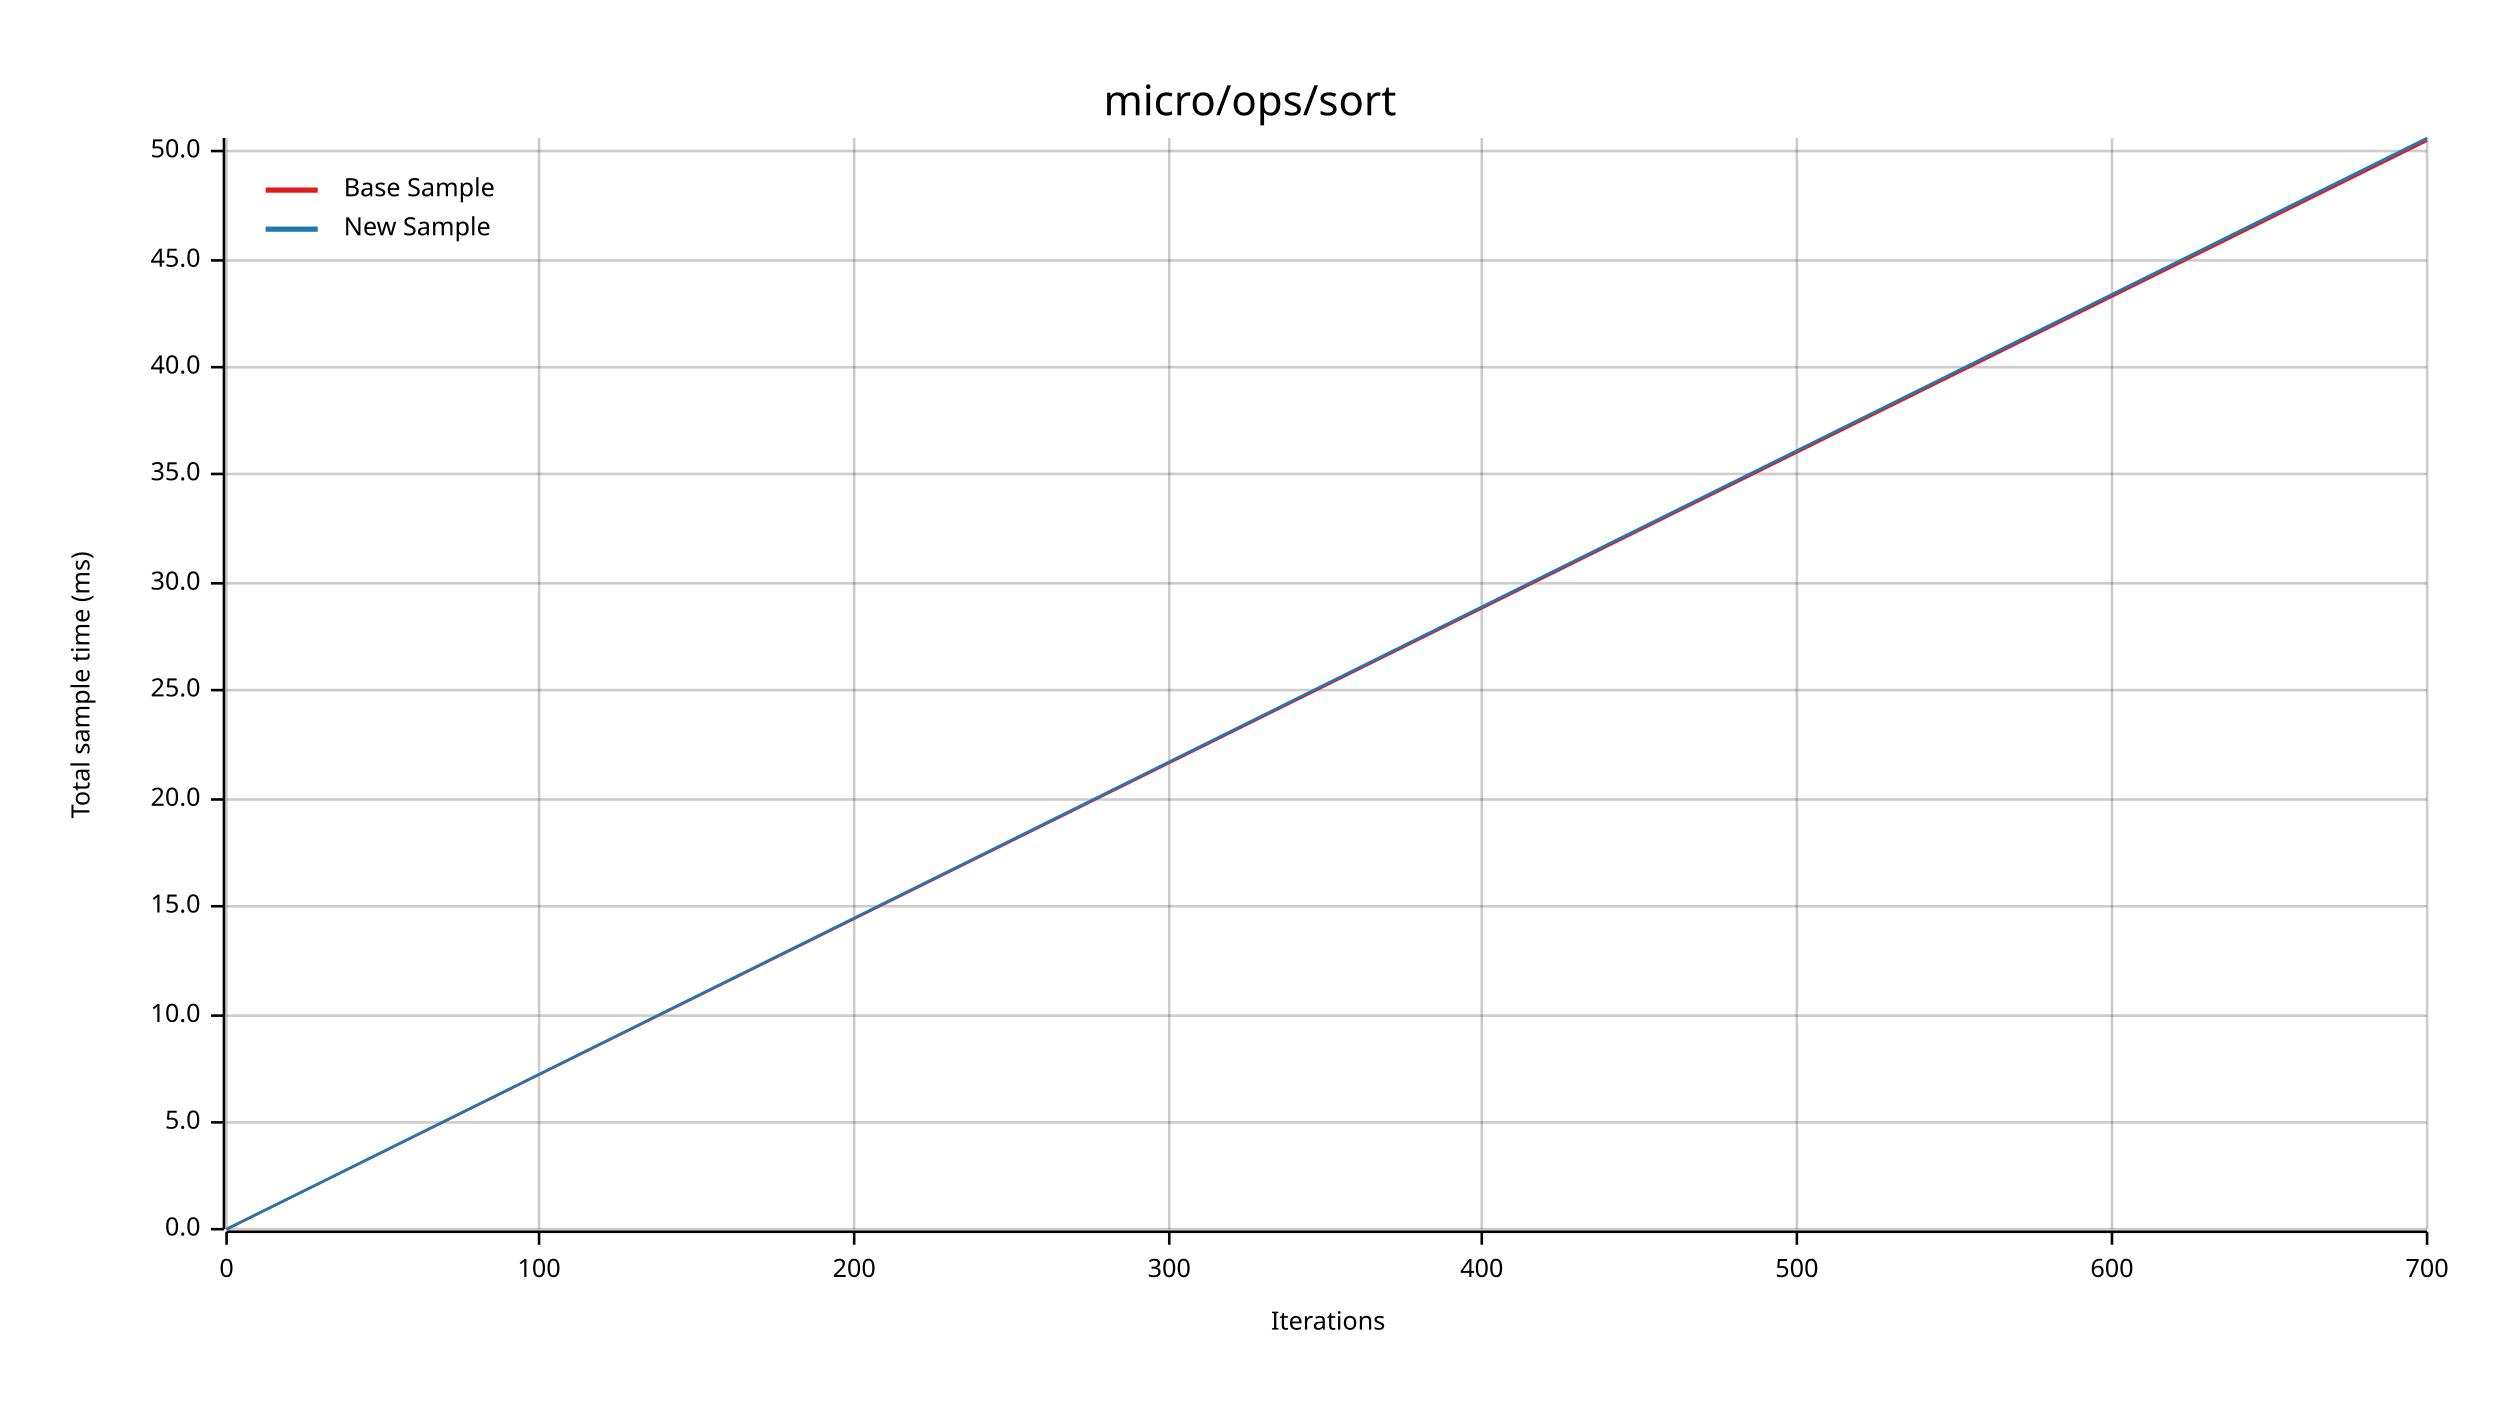
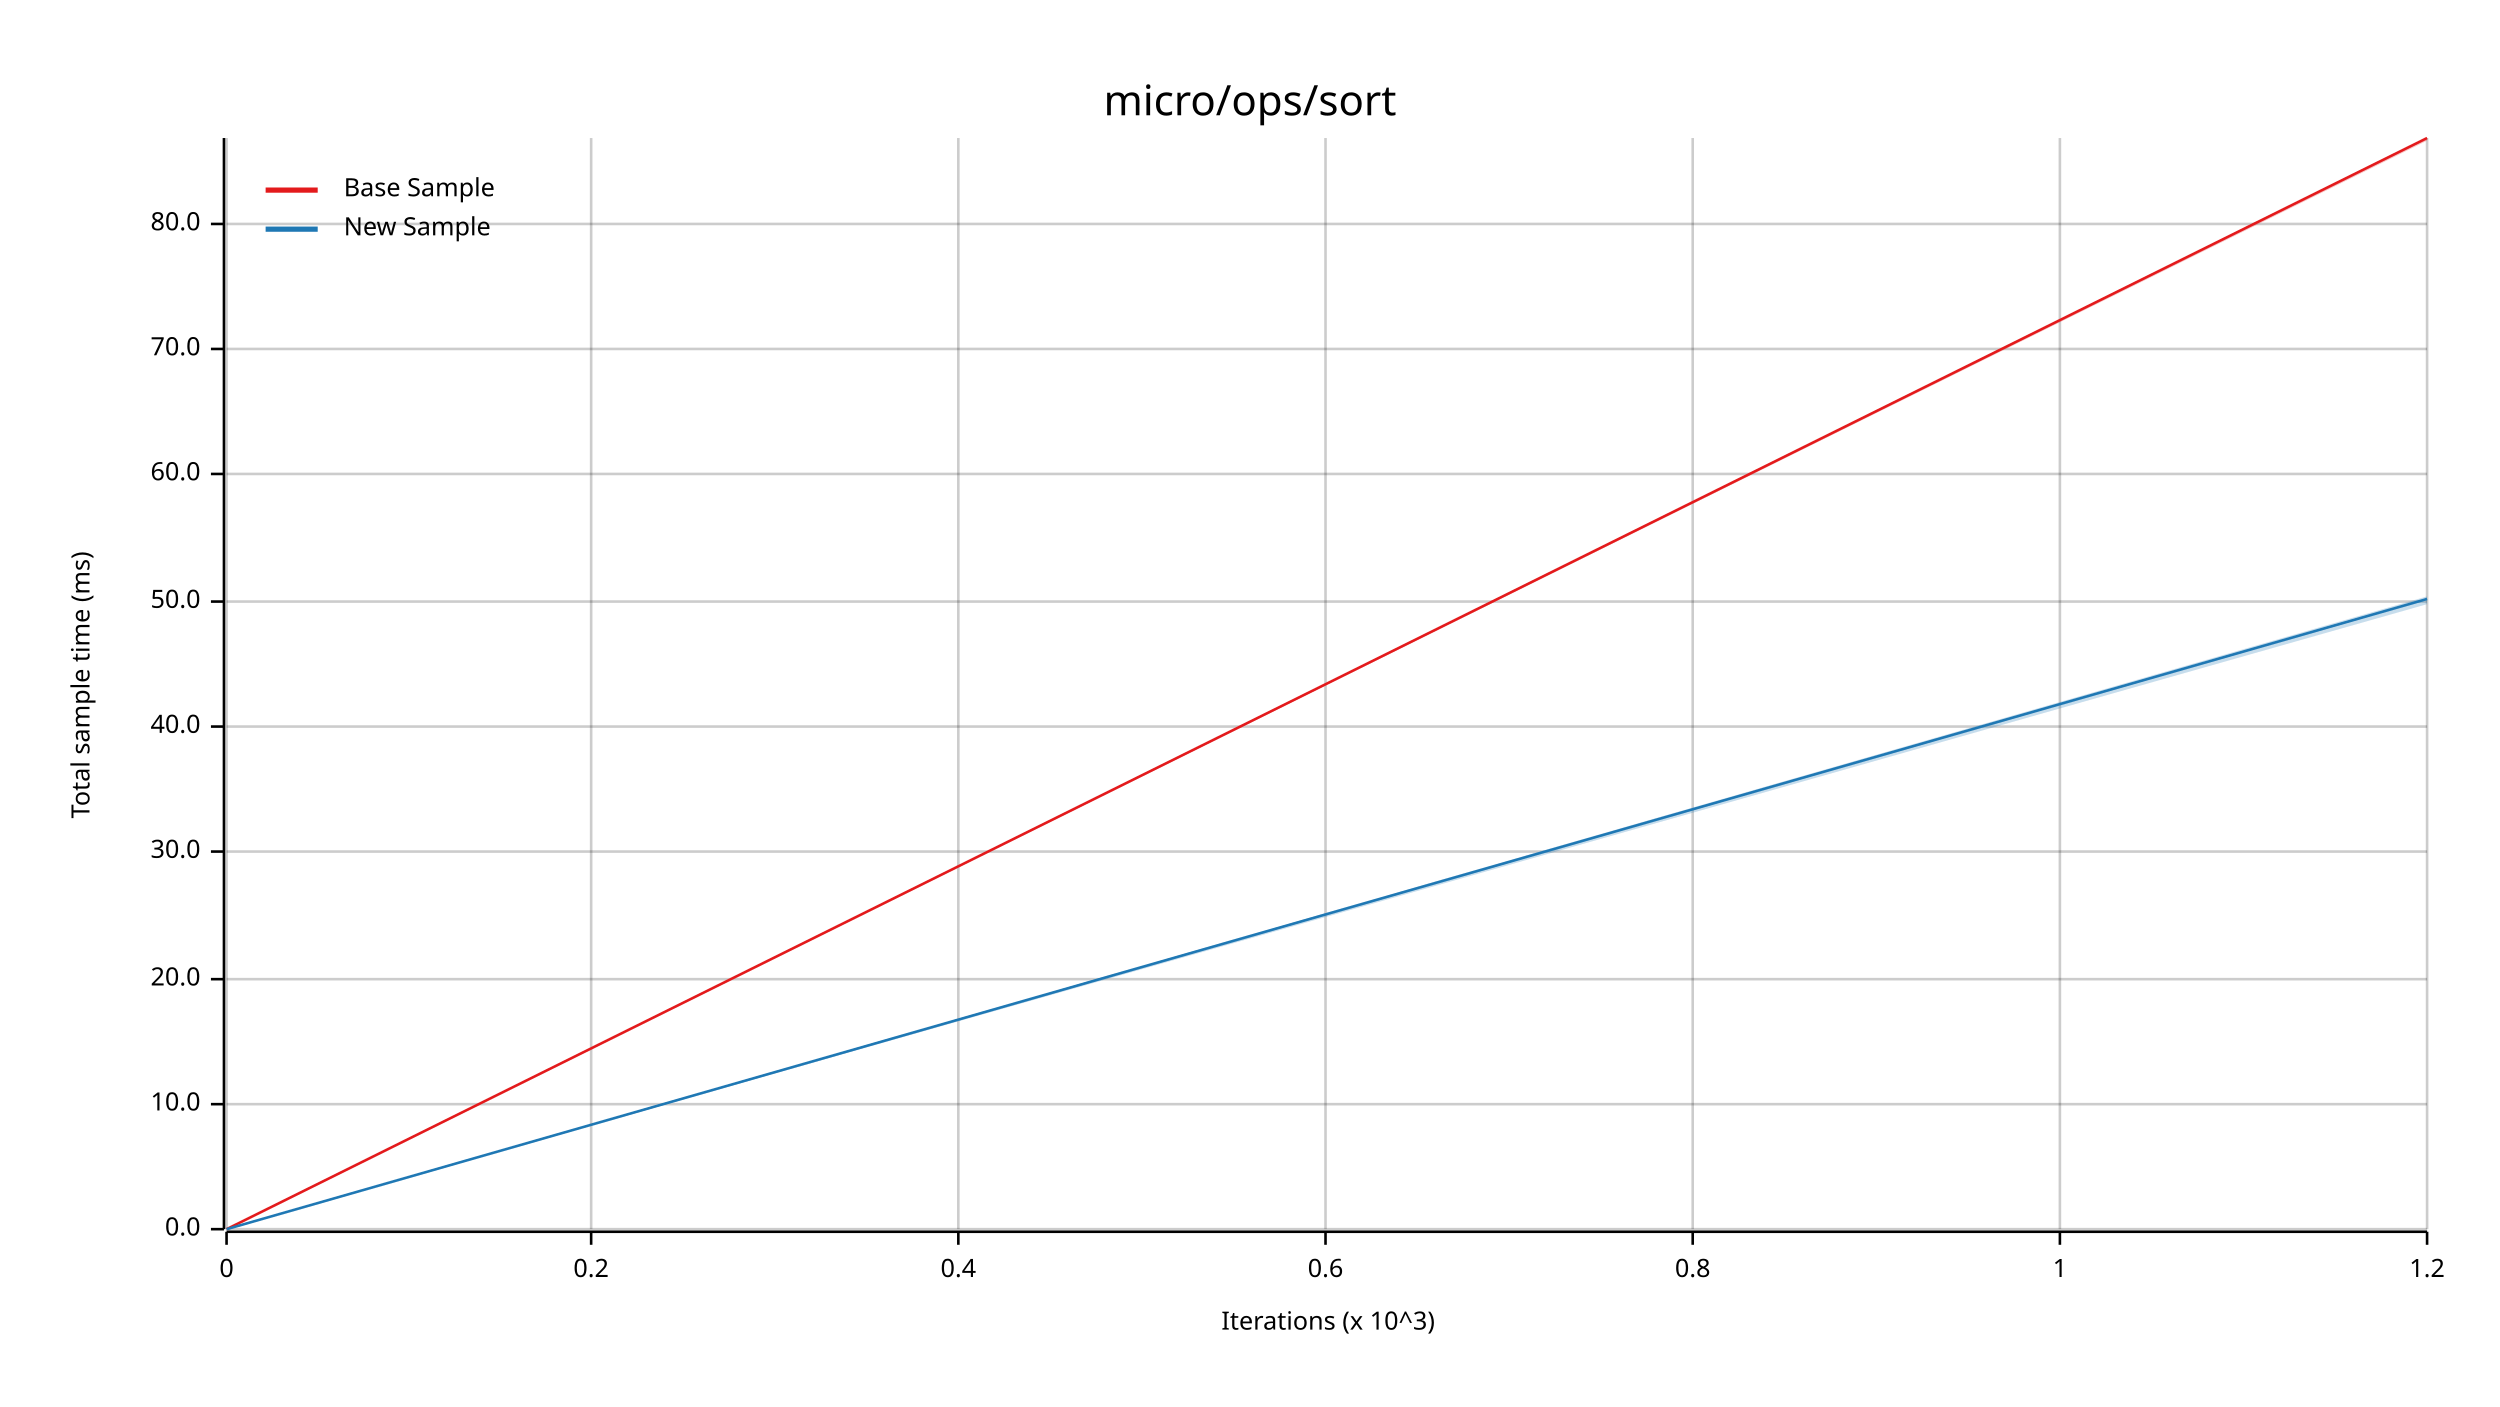
<svg xmlns="http://www.w3.org/2000/svg" width="960" height="540" viewBox="0 0 960 540">
  <text x="480" y="32" dy="0.76em" text-anchor="middle" font-family="sans-serif" font-size="16.129" opacity="1" fill="#000000">
micro/ops/sort
</text>
  <text x="27" y="263" dy="0.76em" text-anchor="middle" font-family="sans-serif" font-size="9.677" opacity="1" fill="#000000" transform="rotate(270, 27, 263)">
Total sample time (ms)
</text>
  <text x="510" y="513" dy="-0.5ex" text-anchor="middle" font-family="sans-serif" font-size="9.677" opacity="1" fill="#000000">
- Iterations
+ Iterations (x 10^3)
</text>
  <line opacity="0.2" stroke="#000000" stroke-width="1" x1="87" y1="472" x2="87" y2="53" />
-   <line opacity="0.2" stroke="#000000" stroke-width="1" x1="207" y1="472" x2="207" y2="53" />
-   <line opacity="0.2" stroke="#000000" stroke-width="1" x1="328" y1="472" x2="328" y2="53" />
-   <line opacity="0.2" stroke="#000000" stroke-width="1" x1="449" y1="472" x2="449" y2="53" />
-   <line opacity="0.2" stroke="#000000" stroke-width="1" x1="569" y1="472" x2="569" y2="53" />
-   <line opacity="0.2" stroke="#000000" stroke-width="1" x1="690" y1="472" x2="690" y2="53" />
-   <line opacity="0.2" stroke="#000000" stroke-width="1" x1="811" y1="472" x2="811" y2="53" />
+   <line opacity="0.2" stroke="#000000" stroke-width="1" x1="227" y1="472" x2="227" y2="53" />
+   <line opacity="0.2" stroke="#000000" stroke-width="1" x1="368" y1="472" x2="368" y2="53" />
+   <line opacity="0.2" stroke="#000000" stroke-width="1" x1="509" y1="472" x2="509" y2="53" />
+   <line opacity="0.2" stroke="#000000" stroke-width="1" x1="650" y1="472" x2="650" y2="53" />
+   <line opacity="0.2" stroke="#000000" stroke-width="1" x1="791" y1="472" x2="791" y2="53" />
  <line opacity="0.2" stroke="#000000" stroke-width="1" x1="932" y1="472" x2="932" y2="53" />
  <line opacity="0.2" stroke="#000000" stroke-width="1" x1="87" y1="472" x2="932" y2="472" />
-   <line opacity="0.2" stroke="#000000" stroke-width="1" x1="87" y1="431" x2="932" y2="431" />
-   <line opacity="0.2" stroke="#000000" stroke-width="1" x1="87" y1="390" x2="932" y2="390" />
-   <line opacity="0.2" stroke="#000000" stroke-width="1" x1="87" y1="348" x2="932" y2="348" />
-   <line opacity="0.2" stroke="#000000" stroke-width="1" x1="87" y1="307" x2="932" y2="307" />
-   <line opacity="0.2" stroke="#000000" stroke-width="1" x1="87" y1="265" x2="932" y2="265" />
-   <line opacity="0.2" stroke="#000000" stroke-width="1" x1="87" y1="224" x2="932" y2="224" />
+   <line opacity="0.2" stroke="#000000" stroke-width="1" x1="87" y1="424" x2="932" y2="424" />
+   <line opacity="0.2" stroke="#000000" stroke-width="1" x1="87" y1="376" x2="932" y2="376" />
+   <line opacity="0.2" stroke="#000000" stroke-width="1" x1="87" y1="327" x2="932" y2="327" />
+   <line opacity="0.2" stroke="#000000" stroke-width="1" x1="87" y1="279" x2="932" y2="279" />
+   <line opacity="0.2" stroke="#000000" stroke-width="1" x1="87" y1="231" x2="932" y2="231" />
  <line opacity="0.2" stroke="#000000" stroke-width="1" x1="87" y1="182" x2="932" y2="182" />
-   <line opacity="0.2" stroke="#000000" stroke-width="1" x1="87" y1="141" x2="932" y2="141" />
-   <line opacity="0.2" stroke="#000000" stroke-width="1" x1="87" y1="100" x2="932" y2="100" />
-   <line opacity="0.2" stroke="#000000" stroke-width="1" x1="87" y1="58" x2="932" y2="58" />
+   <line opacity="0.2" stroke="#000000" stroke-width="1" x1="87" y1="134" x2="932" y2="134" />
+   <line opacity="0.2" stroke="#000000" stroke-width="1" x1="87" y1="86" x2="932" y2="86" />
  <polyline fill="none" opacity="1" stroke="#000000" stroke-width="1" points="86,53 86,472 " />
  <text x="77" y="472" dy="0.5ex" text-anchor="end" font-family="sans-serif" font-size="9.677" opacity="1" fill="#000000">
0.0
</text>
  <polyline fill="none" opacity="1" stroke="#000000" stroke-width="1" points="81,472 86,472 " />
-   <text x="77" y="431" dy="0.5ex" text-anchor="end" font-family="sans-serif" font-size="9.677" opacity="1" fill="#000000">
- 5.0
- </text>
-   <polyline fill="none" opacity="1" stroke="#000000" stroke-width="1" points="81,431 86,431 " />
-   <text x="77" y="390" dy="0.5ex" text-anchor="end" font-family="sans-serif" font-size="9.677" opacity="1" fill="#000000">
+   <text x="77" y="424" dy="0.5ex" text-anchor="end" font-family="sans-serif" font-size="9.677" opacity="1" fill="#000000">
10.0
</text>
-   <polyline fill="none" opacity="1" stroke="#000000" stroke-width="1" points="81,390 86,390 " />
-   <text x="77" y="348" dy="0.5ex" text-anchor="end" font-family="sans-serif" font-size="9.677" opacity="1" fill="#000000">
- 15.0
- </text>
-   <polyline fill="none" opacity="1" stroke="#000000" stroke-width="1" points="81,348 86,348 " />
-   <text x="77" y="307" dy="0.5ex" text-anchor="end" font-family="sans-serif" font-size="9.677" opacity="1" fill="#000000">
+   <polyline fill="none" opacity="1" stroke="#000000" stroke-width="1" points="81,424 86,424 " />
+   <text x="77" y="376" dy="0.5ex" text-anchor="end" font-family="sans-serif" font-size="9.677" opacity="1" fill="#000000">
20.0
</text>
-   <polyline fill="none" opacity="1" stroke="#000000" stroke-width="1" points="81,307 86,307 " />
-   <text x="77" y="265" dy="0.5ex" text-anchor="end" font-family="sans-serif" font-size="9.677" opacity="1" fill="#000000">
- 25.0
- </text>
-   <polyline fill="none" opacity="1" stroke="#000000" stroke-width="1" points="81,265 86,265 " />
-   <text x="77" y="224" dy="0.5ex" text-anchor="end" font-family="sans-serif" font-size="9.677" opacity="1" fill="#000000">
+   <polyline fill="none" opacity="1" stroke="#000000" stroke-width="1" points="81,376 86,376 " />
+   <text x="77" y="327" dy="0.5ex" text-anchor="end" font-family="sans-serif" font-size="9.677" opacity="1" fill="#000000">
30.0
</text>
-   <polyline fill="none" opacity="1" stroke="#000000" stroke-width="1" points="81,224 86,224 " />
+   <polyline fill="none" opacity="1" stroke="#000000" stroke-width="1" points="81,327 86,327 " />
+   <text x="77" y="279" dy="0.5ex" text-anchor="end" font-family="sans-serif" font-size="9.677" opacity="1" fill="#000000">
+ 40.0
+ </text>
+   <polyline fill="none" opacity="1" stroke="#000000" stroke-width="1" points="81,279 86,279 " />
+   <text x="77" y="231" dy="0.5ex" text-anchor="end" font-family="sans-serif" font-size="9.677" opacity="1" fill="#000000">
+ 50.0
+ </text>
+   <polyline fill="none" opacity="1" stroke="#000000" stroke-width="1" points="81,231 86,231 " />
  <text x="77" y="182" dy="0.5ex" text-anchor="end" font-family="sans-serif" font-size="9.677" opacity="1" fill="#000000">
- 35.0
+ 60.0
</text>
  <polyline fill="none" opacity="1" stroke="#000000" stroke-width="1" points="81,182 86,182 " />
-   <text x="77" y="141" dy="0.5ex" text-anchor="end" font-family="sans-serif" font-size="9.677" opacity="1" fill="#000000">
- 40.0
+   <text x="77" y="134" dy="0.5ex" text-anchor="end" font-family="sans-serif" font-size="9.677" opacity="1" fill="#000000">
+ 70.0
</text>
-   <polyline fill="none" opacity="1" stroke="#000000" stroke-width="1" points="81,141 86,141 " />
-   <text x="77" y="100" dy="0.5ex" text-anchor="end" font-family="sans-serif" font-size="9.677" opacity="1" fill="#000000">
- 45.0
+   <polyline fill="none" opacity="1" stroke="#000000" stroke-width="1" points="81,134 86,134 " />
+   <text x="77" y="86" dy="0.5ex" text-anchor="end" font-family="sans-serif" font-size="9.677" opacity="1" fill="#000000">
+ 80.0
</text>
-   <polyline fill="none" opacity="1" stroke="#000000" stroke-width="1" points="81,100 86,100 " />
-   <text x="77" y="58" dy="0.5ex" text-anchor="end" font-family="sans-serif" font-size="9.677" opacity="1" fill="#000000">
- 50.0
- </text>
-   <polyline fill="none" opacity="1" stroke="#000000" stroke-width="1" points="81,58 86,58 " />
+   <polyline fill="none" opacity="1" stroke="#000000" stroke-width="1" points="81,86 86,86 " />
  <polyline fill="none" opacity="1" stroke="#000000" stroke-width="1" points="87,473 932,473 " />
  <text x="87" y="483" dy="0.76em" text-anchor="middle" font-family="sans-serif" font-size="9.677" opacity="1" fill="#000000">
0
</text>
  <polyline fill="none" opacity="1" stroke="#000000" stroke-width="1" points="87,473 87,478 " />
-   <text x="207" y="483" dy="0.76em" text-anchor="middle" font-family="sans-serif" font-size="9.677" opacity="1" fill="#000000">
- 100
+   <text x="227" y="483" dy="0.76em" text-anchor="middle" font-family="sans-serif" font-size="9.677" opacity="1" fill="#000000">
+ 0.2
</text>
-   <polyline fill="none" opacity="1" stroke="#000000" stroke-width="1" points="207,473 207,478 " />
-   <text x="328" y="483" dy="0.76em" text-anchor="middle" font-family="sans-serif" font-size="9.677" opacity="1" fill="#000000">
- 200
+   <polyline fill="none" opacity="1" stroke="#000000" stroke-width="1" points="227,473 227,478 " />
+   <text x="368" y="483" dy="0.76em" text-anchor="middle" font-family="sans-serif" font-size="9.677" opacity="1" fill="#000000">
+ 0.4
</text>
-   <polyline fill="none" opacity="1" stroke="#000000" stroke-width="1" points="328,473 328,478 " />
-   <text x="449" y="483" dy="0.76em" text-anchor="middle" font-family="sans-serif" font-size="9.677" opacity="1" fill="#000000">
- 300
+   <polyline fill="none" opacity="1" stroke="#000000" stroke-width="1" points="368,473 368,478 " />
+   <text x="509" y="483" dy="0.76em" text-anchor="middle" font-family="sans-serif" font-size="9.677" opacity="1" fill="#000000">
+ 0.6
</text>
-   <polyline fill="none" opacity="1" stroke="#000000" stroke-width="1" points="449,473 449,478 " />
-   <text x="569" y="483" dy="0.76em" text-anchor="middle" font-family="sans-serif" font-size="9.677" opacity="1" fill="#000000">
- 400
+   <polyline fill="none" opacity="1" stroke="#000000" stroke-width="1" points="509,473 509,478 " />
+   <text x="650" y="483" dy="0.76em" text-anchor="middle" font-family="sans-serif" font-size="9.677" opacity="1" fill="#000000">
+ 0.8
</text>
-   <polyline fill="none" opacity="1" stroke="#000000" stroke-width="1" points="569,473 569,478 " />
-   <text x="690" y="483" dy="0.76em" text-anchor="middle" font-family="sans-serif" font-size="9.677" opacity="1" fill="#000000">
- 500
+   <polyline fill="none" opacity="1" stroke="#000000" stroke-width="1" points="650,473 650,478 " />
+   <text x="791" y="483" dy="0.76em" text-anchor="middle" font-family="sans-serif" font-size="9.677" opacity="1" fill="#000000">
+ 1
</text>
-   <polyline fill="none" opacity="1" stroke="#000000" stroke-width="1" points="690,473 690,478 " />
-   <text x="811" y="483" dy="0.76em" text-anchor="middle" font-family="sans-serif" font-size="9.677" opacity="1" fill="#000000">
- 600
- </text>
-   <polyline fill="none" opacity="1" stroke="#000000" stroke-width="1" points="811,473 811,478 " />
+   <polyline fill="none" opacity="1" stroke="#000000" stroke-width="1" points="791,473 791,478 " />
  <text x="932" y="483" dy="0.76em" text-anchor="middle" font-family="sans-serif" font-size="9.677" opacity="1" fill="#000000">
- 700
+ 1.2
</text>
  <polyline fill="none" opacity="1" stroke="#000000" stroke-width="1" points="932,473 932,478 " />
-   <polyline fill="none" opacity="1" stroke="#E31A1C" stroke-width="1" points="87,472 932,54 " />
+   <polyline fill="none" opacity="1" stroke="#E31A1C" stroke-width="1" points="87,472 932,53 " />
  <polygon opacity="0.25" fill="#E31A1C" points="87,472 932,54 932,53 " />
-   <polyline fill="none" opacity="1" stroke="#1F78B4" stroke-width="1" points="87,472 932,53 " />
-   <polygon opacity="0.25" fill="#1F78B4" points="87,472 932,54 932,53 " />
+   <polyline fill="none" opacity="1" stroke="#1F78B4" stroke-width="1" points="87,472 932,230 " />
+   <polygon opacity="0.25" fill="#1F78B4" points="87,472 932,232 932,229 " />
  <text x="132" y="68" dy="0.76em" text-anchor="start" font-family="sans-serif" font-size="9.677" opacity="1" fill="#000000">
Base Sample
</text>
  <text x="132" y="83" dy="0.76em" text-anchor="start" font-family="sans-serif" font-size="9.677" opacity="1" fill="#000000">
New Sample
</text>
  <polyline fill="none" opacity="1" stroke="#E31A1C" stroke-width="2" points="102,73 122,73 " />
  <polyline fill="none" opacity="1" stroke="#1F78B4" stroke-width="2" points="102,88 122,88 " />
</svg>
